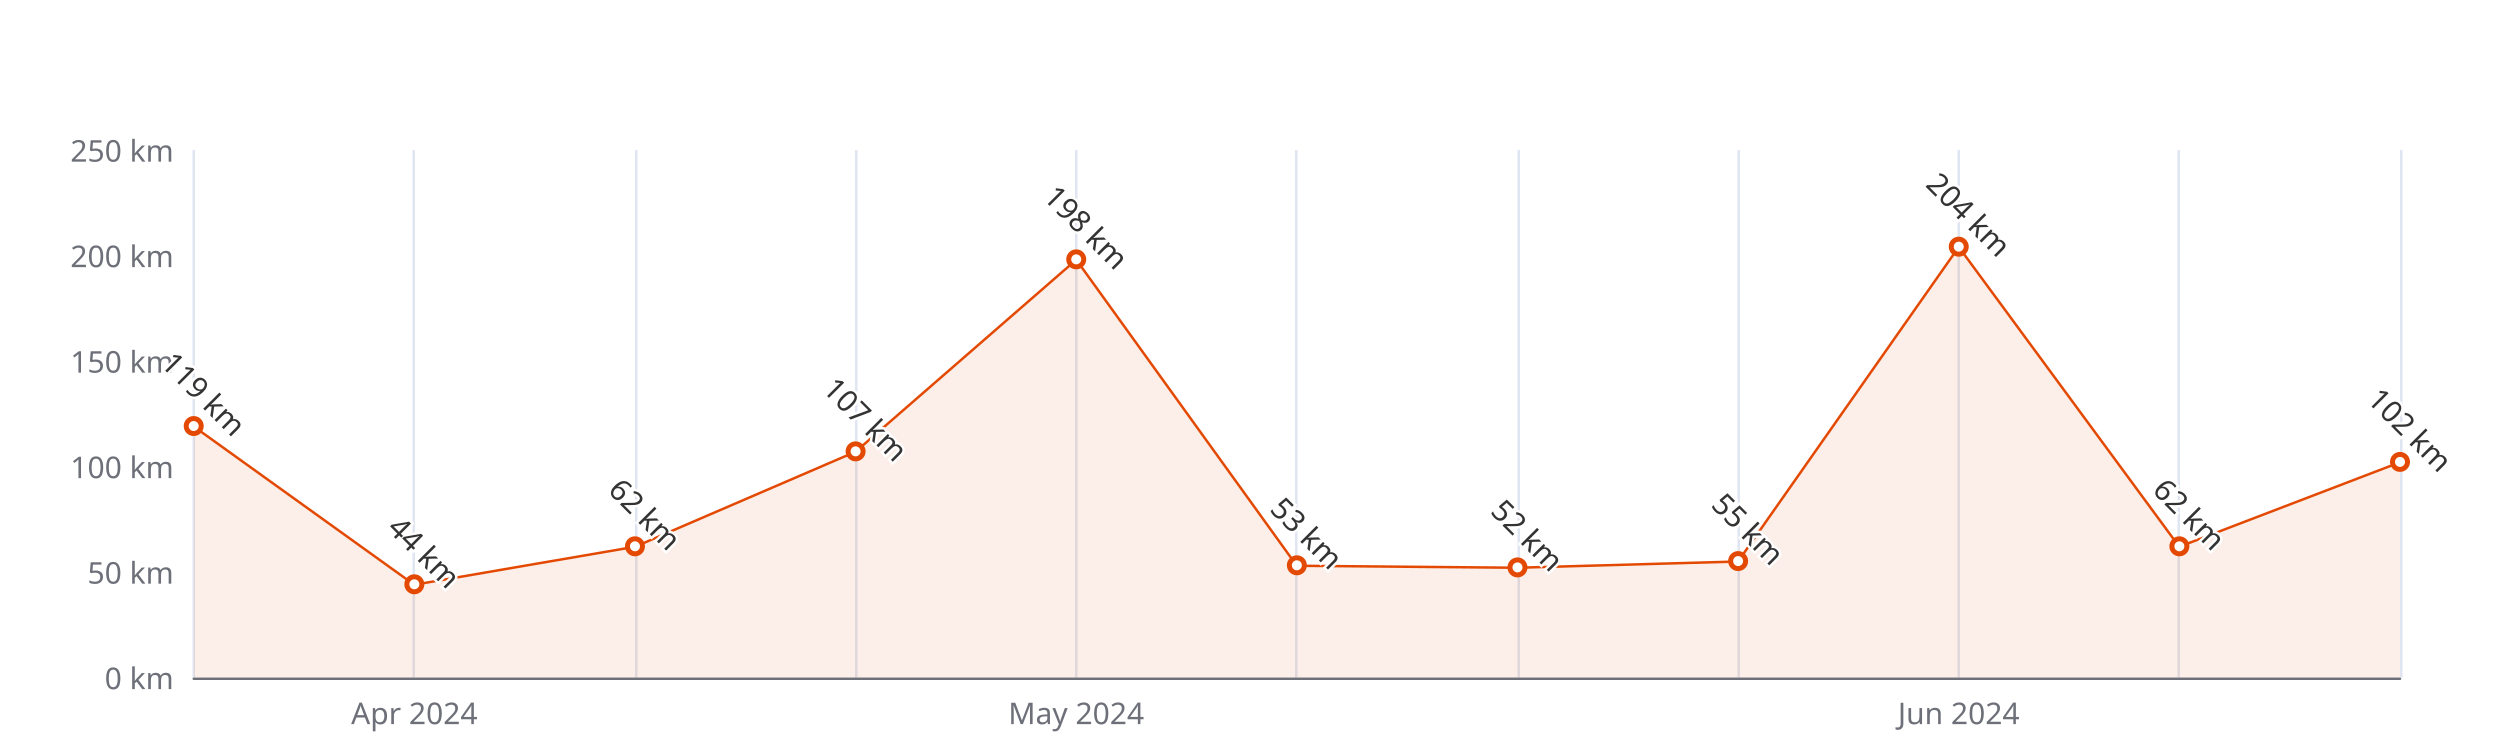
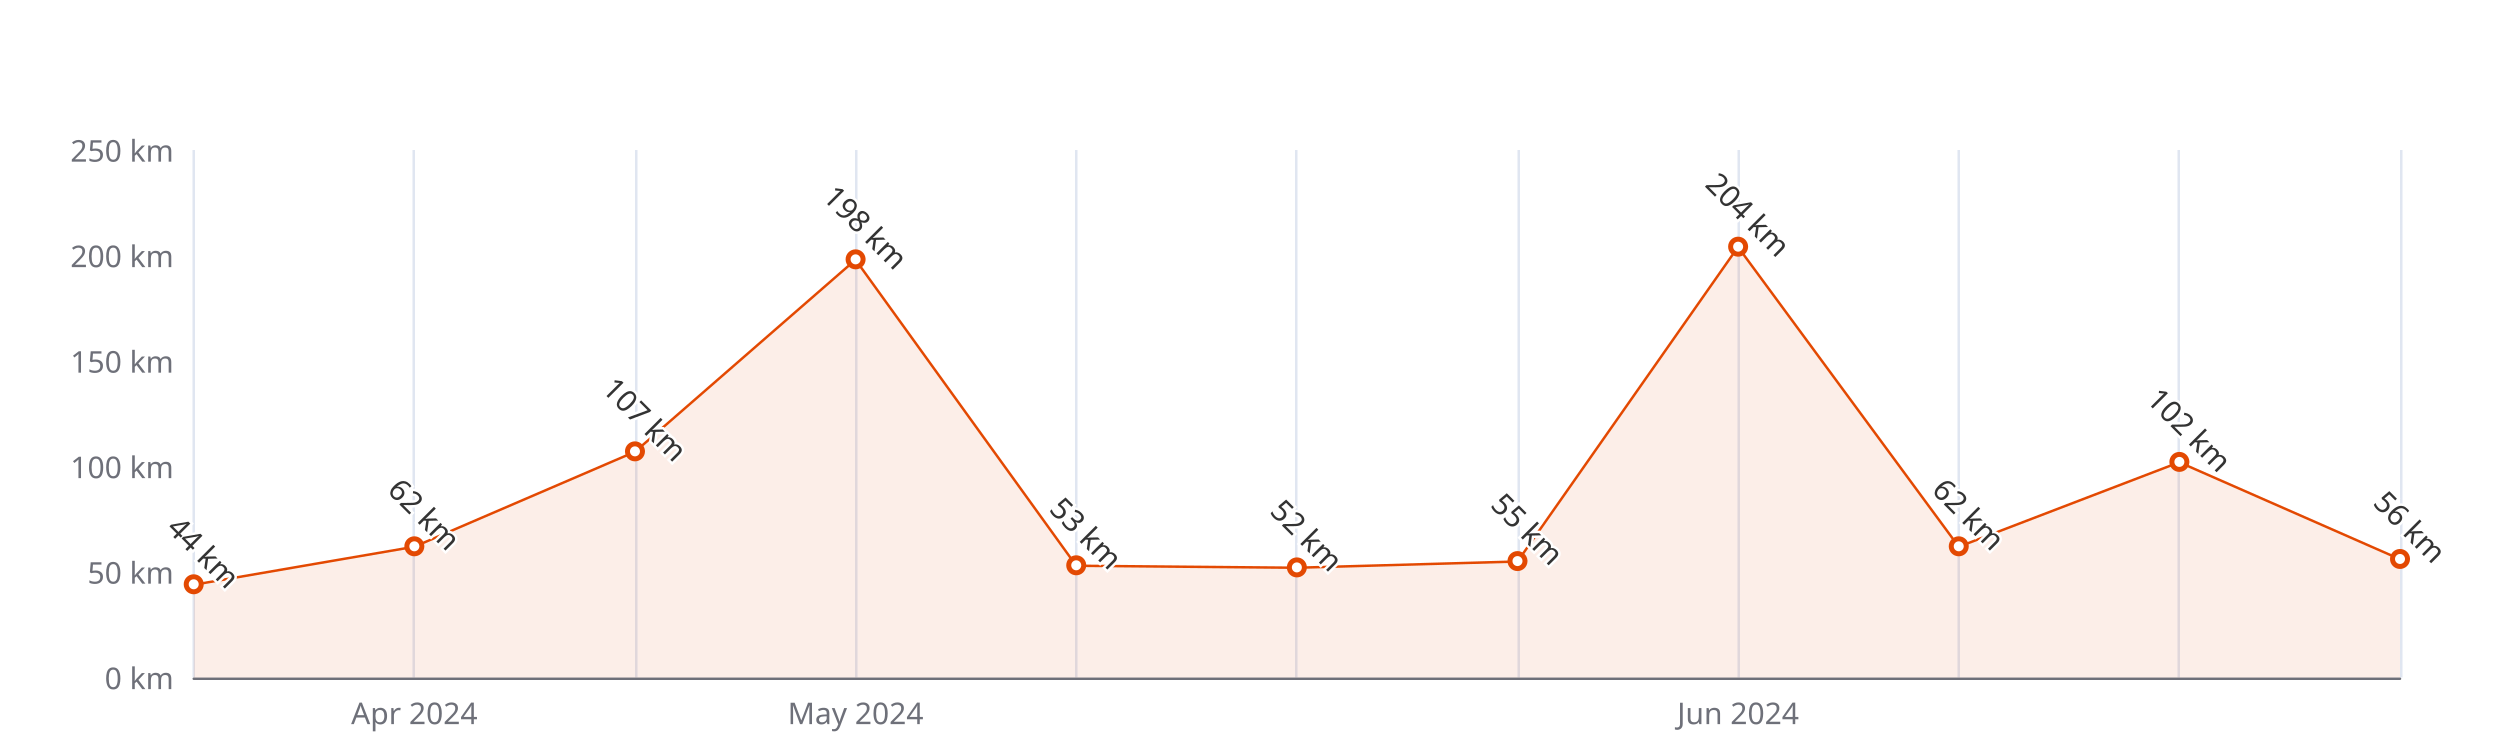
<svg xmlns="http://www.w3.org/2000/svg" width="1000" height="300" version="1.1" baseProfile="full" viewBox="0 0 1000 300">
  <rect width="1000" height="300" x="0" y="0" id="0" fill="#ffffff" />
  <path d="M77.5 60L77.5 271" fill="none" stroke="#E0E6F1" />
  <path d="M165.5 60L165.5 271" fill="none" stroke="#E0E6F1" />
  <path d="M254.5 60L254.5 271" fill="none" stroke="#E0E6F1" />
  <path d="M342.5 60L342.5 271" fill="none" stroke="#E0E6F1" />
  <path d="M430.5 60L430.5 271" fill="none" stroke="#E0E6F1" />
  <path d="M518.5 60L518.5 271" fill="none" stroke="#E0E6F1" />
  <path d="M607.5 60L607.5 271" fill="none" stroke="#E0E6F1" />
  <path d="M695.5 60L695.5 271" fill="none" stroke="#E0E6F1" />
  <path d="M783.5 60L783.5 271" fill="none" stroke="#E0E6F1" />
  <path d="M871.5 60L871.5 271" fill="none" stroke="#E0E6F1" />
  <path d="M960.5 60L960.5 271" fill="none" stroke="#E0E6F1" />
  <path d="M77.5 271.5L960 271.5" fill="none" stroke="#6E7079" stroke-linecap="round" />
  <text dominant-baseline="central" text-anchor="end" style="font-size:12px;font-family:sans-serif;" xml:space="preserve" transform="translate(69.48 271)" fill="#6E7079">0 km</text>
  <text dominant-baseline="central" text-anchor="end" style="font-size:12px;font-family:sans-serif;" xml:space="preserve" transform="translate(69.48 228.8)" fill="#6E7079">50 km</text>
  <text dominant-baseline="central" text-anchor="end" style="font-size:12px;font-family:sans-serif;" xml:space="preserve" transform="translate(69.48 186.6)" fill="#6E7079">100 km</text>
  <text dominant-baseline="central" text-anchor="end" style="font-size:12px;font-family:sans-serif;" xml:space="preserve" transform="translate(69.48 144.4)" fill="#6E7079">150 km</text>
  <text dominant-baseline="central" text-anchor="end" style="font-size:12px;font-family:sans-serif;" xml:space="preserve" transform="translate(69.48 102.2)" fill="#6E7079">200 km</text>
  <text dominant-baseline="central" text-anchor="end" style="font-size:12px;font-family:sans-serif;" xml:space="preserve" transform="translate(69.48 60)" fill="#6E7079">250 km</text>
  <text dominant-baseline="central" text-anchor="middle" style="font-size:12px;font-family:sans-serif;" xml:space="preserve" y="6" transform="translate(165.732 279)" fill="#6E7079">Apr 2024</text>
-   <text dominant-baseline="central" text-anchor="middle" style="font-size:12px;font-family:sans-serif;" xml:space="preserve" y="6" transform="translate(430.488 279)" fill="#6E7079">May 2024</text>
-   <text dominant-baseline="central" text-anchor="middle" style="font-size:12px;font-family:sans-serif;" xml:space="preserve" y="6" transform="translate(783.496 279)" fill="#6E7079">Jun 2024</text>
+   <text dominant-baseline="central" text-anchor="middle" style="font-size:12px;font-family:sans-serif;" xml:space="preserve" y="6" transform="translate(342.236 279)" fill="#6E7079">May 2024</text>
+   <text dominant-baseline="central" text-anchor="middle" style="font-size:12px;font-family:sans-serif;" xml:space="preserve" y="6" transform="translate(695.244 279)" fill="#6E7079">Jun 2024</text>
  <g clip-path="url(#zr5-c0)">
-     <path d="M77.5 170.6L165.7 233.9L254 218.7L342.2 180.7L430.5 103.9L518.7 226.3L607 227.1L695.2 224.6L783.5 98.8L871.7 218.7L960 184.9L960 271L871.7 271L783.5 271L695.2 271L607 271L518.7 271L430.5 271L342.2 271L254 271L165.7 271L77.5 271Z" fill="rgb(227,73,2)" fill-opacity="0.09" />
-     <path d="M77.5 170.6L165.7 233.9L254 218.7L342.2 180.7L430.5 103.9L518.7 226.3L607 227.1L695.2 224.6L783.5 98.8L871.7 218.7L960 184.9" fill="none" stroke="#E34902" stroke-linejoin="bevel" />
+     <path d="M77.5 233.9L165.7 218.7L254 180.7L342.2 103.9L430.5 226.3L518.7 227.1L607 224.6L695.2 98.8L783.5 218.7L871.7 184.9L960 223.7L960 271L871.7 271L783.5 271L695.2 271L607 271L518.7 271L430.5 271L342.2 271L254 271L165.7 271L77.5 271Z" fill="rgb(227,73,2)" fill-opacity="0.09" />
+     <path d="M77.5 233.9L165.7 218.7L254 180.7L342.2 103.9L430.5 226.3L518.7 227.1L607 224.6L695.2 98.8L783.5 218.7L871.7 184.9L960 223.7" fill="none" stroke="#E34902" stroke-linejoin="bevel" />
  </g>
-   <path d="M1 0A1 1 0 1 1 1 -0.1A1 1 0 0 1 1 0" transform="matrix(3,0,0,3,77.48,170.564)" fill="#fff" stroke="#E34902" stroke-width="0.667" />
-   <path d="M1 0A1 1 0 1 1 1 -0.1A1 1 0 0 1 1 0" transform="matrix(3,0,0,3,165.732,233.864)" fill="#fff" stroke="#E34902" stroke-width="0.667" />
-   <path d="M1 0A1 1 0 1 1 1 -0.1A1 1 0 0 1 1 0" transform="matrix(3,0,0,3,253.984,218.672)" fill="#fff" stroke="#E34902" stroke-width="0.667" />
-   <path d="M1 0A1 1 0 1 1 1 -0.1A1 1 0 0 1 1 0" transform="matrix(3,0,0,3,342.236,180.692)" fill="#fff" stroke="#E34902" stroke-width="0.667" />
-   <path d="M1 0A1 1 0 1 1 1 -0.1A1 1 0 0 1 1 0" transform="matrix(3,0,0,3,430.488,103.888)" fill="#fff" stroke="#E34902" stroke-width="0.667" />
-   <path d="M1 0A1 1 0 1 1 1 -0.1A1 1 0 0 1 1 0" transform="matrix(3,0,0,3,518.74,226.268)" fill="#fff" stroke="#E34902" stroke-width="0.667" />
-   <path d="M1 0A1 1 0 1 1 1 -0.1A1 1 0 0 1 1 0" transform="matrix(3,0,0,3,606.992,227.112)" fill="#fff" stroke="#E34902" stroke-width="0.667" />
-   <path d="M1 0A1 1 0 1 1 1 -0.1A1 1 0 0 1 1 0" transform="matrix(3,0,0,3,695.244,224.58)" fill="#fff" stroke="#E34902" stroke-width="0.667" />
-   <path d="M1 0A1 1 0 1 1 1 -0.1A1 1 0 0 1 1 0" transform="matrix(3,0,0,3,783.496,98.824)" fill="#fff" stroke="#E34902" stroke-width="0.667" />
-   <path d="M1 0A1 1 0 1 1 1 -0.1A1 1 0 0 1 1 0" transform="matrix(3,0,0,3,871.748,218.672)" fill="#fff" stroke="#E34902" stroke-width="0.667" />
-   <path d="M1 0A1 1 0 1 1 1 -0.1A1 1 0 0 1 1 0" transform="matrix(3,0,0,3,960,184.912)" fill="#fff" stroke="#E34902" stroke-width="0.667" />
-   <text dominant-baseline="central" text-anchor="middle" style="font-size:12px;font-family:sans-serif;" xml:space="preserve" y="-6" transform="matrix(0.707,0.707,-0.707,0.707,77.48,161.564)" fill="#333" stroke="rgb(255,255,255)" stroke-width="2" paint-order="stroke" stroke-miterlimit="2">119 km</text>
-   <text dominant-baseline="central" text-anchor="middle" style="font-size:12px;font-family:sans-serif;" xml:space="preserve" y="-6" transform="matrix(0.707,0.707,-0.707,0.707,165.732,224.864)" fill="#333" stroke="rgb(255,255,255)" stroke-width="2" paint-order="stroke" stroke-miterlimit="2">44 km</text>
-   <text dominant-baseline="central" text-anchor="middle" style="font-size:12px;font-family:sans-serif;" xml:space="preserve" y="-6" transform="matrix(0.707,0.707,-0.707,0.707,253.984,209.672)" fill="#333" stroke="rgb(255,255,255)" stroke-width="2" paint-order="stroke" stroke-miterlimit="2">62 km</text>
-   <text dominant-baseline="central" text-anchor="middle" style="font-size:12px;font-family:sans-serif;" xml:space="preserve" y="-6" transform="matrix(0.707,0.707,-0.707,0.707,342.236,171.692)" fill="#333" stroke="rgb(255,255,255)" stroke-width="2" paint-order="stroke" stroke-miterlimit="2">107 km</text>
-   <text dominant-baseline="central" text-anchor="middle" style="font-size:12px;font-family:sans-serif;" xml:space="preserve" y="-6" transform="matrix(0.707,0.707,-0.707,0.707,430.488,94.888)" fill="#333" stroke="rgb(255,255,255)" stroke-width="2" paint-order="stroke" stroke-miterlimit="2">198 km</text>
-   <text dominant-baseline="central" text-anchor="middle" style="font-size:12px;font-family:sans-serif;" xml:space="preserve" y="-6" transform="matrix(0.707,0.707,-0.707,0.707,518.74,217.268)" fill="#333" stroke="rgb(255,255,255)" stroke-width="2" paint-order="stroke" stroke-miterlimit="2">53 km</text>
-   <text dominant-baseline="central" text-anchor="middle" style="font-size:12px;font-family:sans-serif;" xml:space="preserve" y="-6" transform="matrix(0.707,0.707,-0.707,0.707,606.992,218.112)" fill="#333" stroke="rgb(255,255,255)" stroke-width="2" paint-order="stroke" stroke-miterlimit="2">52 km</text>
-   <text dominant-baseline="central" text-anchor="middle" style="font-size:12px;font-family:sans-serif;" xml:space="preserve" y="-6" transform="matrix(0.707,0.707,-0.707,0.707,695.244,215.58)" fill="#333" stroke="rgb(255,255,255)" stroke-width="2" paint-order="stroke" stroke-miterlimit="2">55 km</text>
-   <text dominant-baseline="central" text-anchor="middle" style="font-size:12px;font-family:sans-serif;" xml:space="preserve" y="-6" transform="matrix(0.707,0.707,-0.707,0.707,783.496,89.824)" fill="#333" stroke="rgb(255,255,255)" stroke-width="2" paint-order="stroke" stroke-miterlimit="2">204 km</text>
-   <text dominant-baseline="central" text-anchor="middle" style="font-size:12px;font-family:sans-serif;" xml:space="preserve" y="-6" transform="matrix(0.707,0.707,-0.707,0.707,871.748,209.672)" fill="#333" stroke="rgb(255,255,255)" stroke-width="2" paint-order="stroke" stroke-miterlimit="2">62 km</text>
-   <text dominant-baseline="central" text-anchor="middle" style="font-size:12px;font-family:sans-serif;" xml:space="preserve" y="-6" transform="matrix(0.707,0.707,-0.707,0.707,960,175.912)" fill="#333" stroke="rgb(255,255,255)" stroke-width="2" paint-order="stroke" stroke-miterlimit="2">102 km</text>
+   <path d="M1 0A1 1 0 1 1 1 -0.1A1 1 0 0 1 1 0" transform="matrix(3,0,0,3,77.48,233.864)" fill="#fff" stroke="#E34902" stroke-width="0.667" />
+   <path d="M1 0A1 1 0 1 1 1 -0.1A1 1 0 0 1 1 0" transform="matrix(3,0,0,3,165.732,218.672)" fill="#fff" stroke="#E34902" stroke-width="0.667" />
+   <path d="M1 0A1 1 0 1 1 1 -0.1A1 1 0 0 1 1 0" transform="matrix(3,0,0,3,253.984,180.692)" fill="#fff" stroke="#E34902" stroke-width="0.667" />
+   <path d="M1 0A1 1 0 1 1 1 -0.1A1 1 0 0 1 1 0" transform="matrix(3,0,0,3,342.236,103.888)" fill="#fff" stroke="#E34902" stroke-width="0.667" />
+   <path d="M1 0A1 1 0 1 1 1 -0.1A1 1 0 0 1 1 0" transform="matrix(3,0,0,3,430.488,226.268)" fill="#fff" stroke="#E34902" stroke-width="0.667" />
+   <path d="M1 0A1 1 0 1 1 1 -0.1A1 1 0 0 1 1 0" transform="matrix(3,0,0,3,518.74,227.112)" fill="#fff" stroke="#E34902" stroke-width="0.667" />
+   <path d="M1 0A1 1 0 1 1 1 -0.1A1 1 0 0 1 1 0" transform="matrix(3,0,0,3,606.992,224.58)" fill="#fff" stroke="#E34902" stroke-width="0.667" />
+   <path d="M1 0A1 1 0 1 1 1 -0.1A1 1 0 0 1 1 0" transform="matrix(3,0,0,3,695.244,98.824)" fill="#fff" stroke="#E34902" stroke-width="0.667" />
+   <path d="M1 0A1 1 0 1 1 1 -0.1A1 1 0 0 1 1 0" transform="matrix(3,0,0,3,783.496,218.672)" fill="#fff" stroke="#E34902" stroke-width="0.667" />
+   <path d="M1 0A1 1 0 1 1 1 -0.1A1 1 0 0 1 1 0" transform="matrix(3,0,0,3,871.748,184.912)" fill="#fff" stroke="#E34902" stroke-width="0.667" />
+   <path d="M1 0A1 1 0 1 1 1 -0.1A1 1 0 0 1 1 0" transform="matrix(3,0,0,3,960,223.736)" fill="#fff" stroke="#E34902" stroke-width="0.667" />
+   <text dominant-baseline="central" text-anchor="middle" style="font-size:12px;font-family:sans-serif;" xml:space="preserve" y="-6" transform="matrix(0.707,0.707,-0.707,0.707,77.48,224.864)" fill="#333" stroke="rgb(255,255,255)" stroke-width="2" paint-order="stroke" stroke-miterlimit="2">44 km</text>
+   <text dominant-baseline="central" text-anchor="middle" style="font-size:12px;font-family:sans-serif;" xml:space="preserve" y="-6" transform="matrix(0.707,0.707,-0.707,0.707,165.732,209.672)" fill="#333" stroke="rgb(255,255,255)" stroke-width="2" paint-order="stroke" stroke-miterlimit="2">62 km</text>
+   <text dominant-baseline="central" text-anchor="middle" style="font-size:12px;font-family:sans-serif;" xml:space="preserve" y="-6" transform="matrix(0.707,0.707,-0.707,0.707,253.984,171.692)" fill="#333" stroke="rgb(255,255,255)" stroke-width="2" paint-order="stroke" stroke-miterlimit="2">107 km</text>
+   <text dominant-baseline="central" text-anchor="middle" style="font-size:12px;font-family:sans-serif;" xml:space="preserve" y="-6" transform="matrix(0.707,0.707,-0.707,0.707,342.236,94.888)" fill="#333" stroke="rgb(255,255,255)" stroke-width="2" paint-order="stroke" stroke-miterlimit="2">198 km</text>
+   <text dominant-baseline="central" text-anchor="middle" style="font-size:12px;font-family:sans-serif;" xml:space="preserve" y="-6" transform="matrix(0.707,0.707,-0.707,0.707,430.488,217.268)" fill="#333" stroke="rgb(255,255,255)" stroke-width="2" paint-order="stroke" stroke-miterlimit="2">53 km</text>
+   <text dominant-baseline="central" text-anchor="middle" style="font-size:12px;font-family:sans-serif;" xml:space="preserve" y="-6" transform="matrix(0.707,0.707,-0.707,0.707,518.74,218.112)" fill="#333" stroke="rgb(255,255,255)" stroke-width="2" paint-order="stroke" stroke-miterlimit="2">52 km</text>
+   <text dominant-baseline="central" text-anchor="middle" style="font-size:12px;font-family:sans-serif;" xml:space="preserve" y="-6" transform="matrix(0.707,0.707,-0.707,0.707,606.992,215.58)" fill="#333" stroke="rgb(255,255,255)" stroke-width="2" paint-order="stroke" stroke-miterlimit="2">55 km</text>
+   <text dominant-baseline="central" text-anchor="middle" style="font-size:12px;font-family:sans-serif;" xml:space="preserve" y="-6" transform="matrix(0.707,0.707,-0.707,0.707,695.244,89.824)" fill="#333" stroke="rgb(255,255,255)" stroke-width="2" paint-order="stroke" stroke-miterlimit="2">204 km</text>
+   <text dominant-baseline="central" text-anchor="middle" style="font-size:12px;font-family:sans-serif;" xml:space="preserve" y="-6" transform="matrix(0.707,0.707,-0.707,0.707,783.496,209.672)" fill="#333" stroke="rgb(255,255,255)" stroke-width="2" paint-order="stroke" stroke-miterlimit="2">62 km</text>
+   <text dominant-baseline="central" text-anchor="middle" style="font-size:12px;font-family:sans-serif;" xml:space="preserve" y="-6" transform="matrix(0.707,0.707,-0.707,0.707,871.748,175.912)" fill="#333" stroke="rgb(255,255,255)" stroke-width="2" paint-order="stroke" stroke-miterlimit="2">102 km</text>
+   <text dominant-baseline="central" text-anchor="middle" style="font-size:12px;font-family:sans-serif;" xml:space="preserve" y="-6" transform="matrix(0.707,0.707,-0.707,0.707,960,214.736)" fill="#333" stroke="rgb(255,255,255)" stroke-width="2" paint-order="stroke" stroke-miterlimit="2">56 km</text>
  <defs>
    <clipPath id="zr5-c0">
      <path d="M76 59.5l884 0l0 212l-884 0Z" fill="#000" />
    </clipPath>
  </defs>
</svg>
